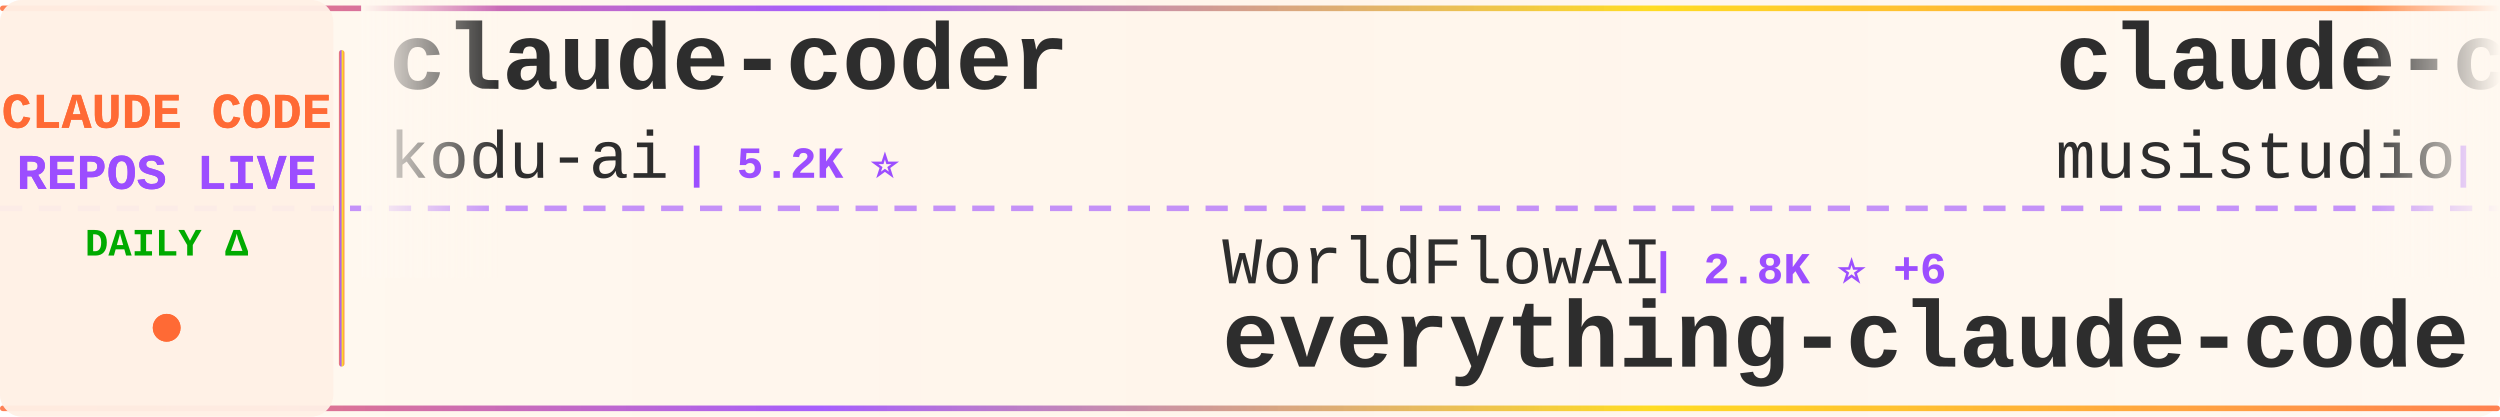
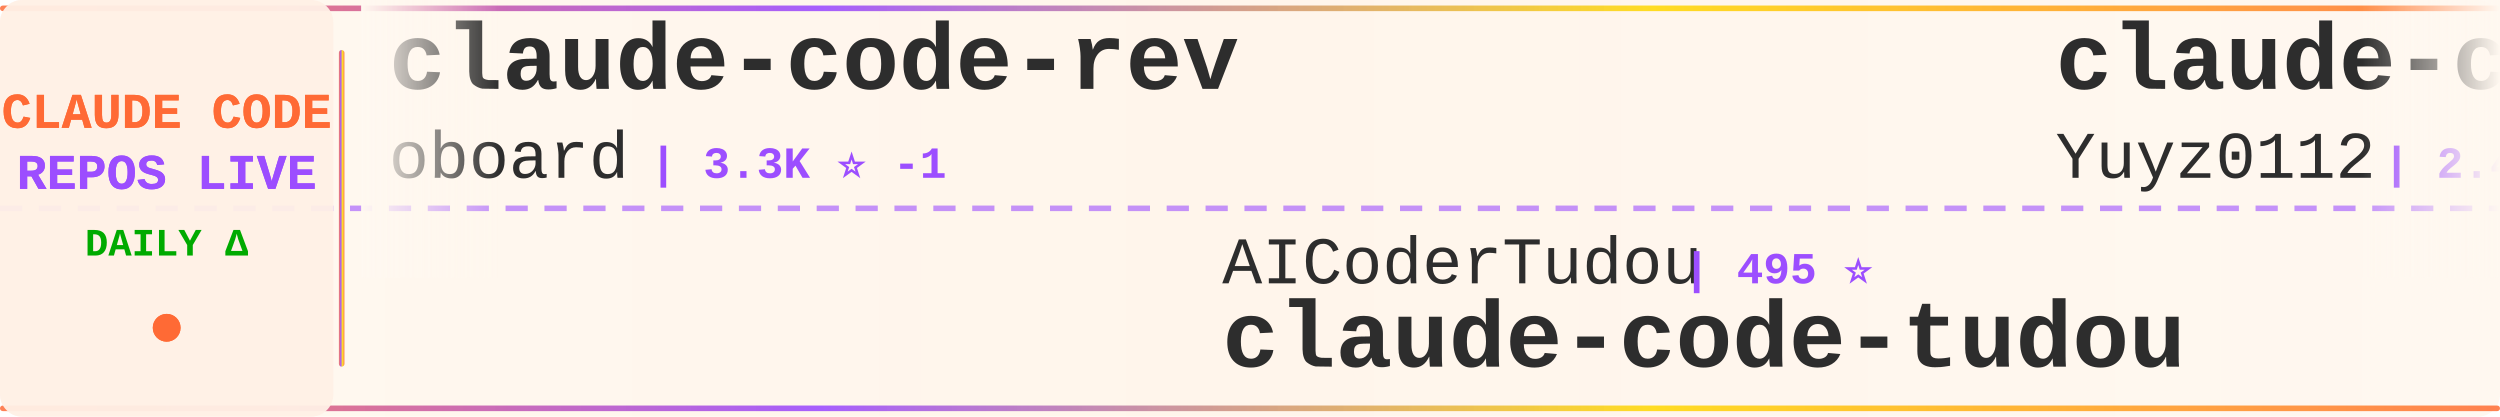
<svg xmlns="http://www.w3.org/2000/svg" width="900" height="150">
  <defs>
    <linearGradient id="tickerBg" x1="0%" y1="0%" x2="100%" y2="0%">
      <stop offset="0%" style="stop-color:#fff8f0;stop-opacity:0.98" />
      <stop offset="50%" style="stop-color:#fff5eb;stop-opacity:1" />
      <stop offset="100%" style="stop-color:#fff8f0;stop-opacity:0.98" />
    </linearGradient>
    <linearGradient id="borderGrad" x1="0%" y1="0%" x2="100%" y2="0%">
      <stop offset="0%" style="stop-color:#FF6B35;stop-opacity:0.85">
        <animate attributeName="stop-opacity" values="0.85;1;0.85" dur="2s" repeatCount="indefinite" />
      </stop>
      <stop offset="33%" style="stop-color:#9C4EFF;stop-opacity:0.9">
        <animate attributeName="stop-opacity" values="0.9;1;0.9" dur="2.2s" repeatCount="indefinite" />
      </stop>
      <stop offset="66%" style="stop-color:#FFD700;stop-opacity:0.85">
        <animate attributeName="stop-opacity" values="0.85;1;0.85" dur="1.8s" repeatCount="indefinite" />
      </stop>
      <stop offset="100%" style="stop-color:#FF6B35;stop-opacity:0.85">
        <animate attributeName="stop-opacity" values="0.85;1;0.85" dur="2s" repeatCount="indefinite" />
      </stop>
    </linearGradient>
    <filter id="textGlow">
      <feGaussianBlur stdDeviation="0.15" result="coloredBlur" />
      <feMerge>
        <feMergeNode in="coloredBlur" />
        <feMergeNode in="SourceGraphic" />
      </feMerge>
    </filter>
    <filter id="metricGlow">
      <feGaussianBlur stdDeviation="0.2" result="coloredBlur" />
      <feMerge>
        <feMergeNode in="coloredBlur" />
        <feMergeNode in="SourceGraphic" />
      </feMerge>
    </filter>
    <linearGradient id="leftFade" x1="0%" y1="0%" x2="100%" y2="0%">
      <stop offset="0%" style="stop-color:#fff8f0;stop-opacity:1" />
      <stop offset="100%" style="stop-color:#fff8f0;stop-opacity:0" />
    </linearGradient>
    <linearGradient id="rightFade" x1="0%" y1="0%" x2="100%" y2="0%">
      <stop offset="0%" style="stop-color:#fff8f0;stop-opacity:0" />
      <stop offset="100%" style="stop-color:#fff8f0;stop-opacity:1" />
    </linearGradient>
  </defs>
  <rect width="900" height="150" fill="url(#tickerBg)" rx="8" />
  <rect x="0" y="2" width="900" height="2" fill="url(#borderGrad)" rx="1" />
  <rect x="0" y="146" width="900" height="2" fill="url(#borderGrad)" rx="1" />
  <line x1="0" y1="75" x2="900" y2="75" stroke="#9C4EFF" stroke-width="2" stroke-dasharray="8 6" opacity="0.6" />
  <rect x="0" y="0" width="120" height="150" fill="#fff0e6" opacity="0.95" rx="8" />
  <text x="60" y="46" font-family="'Courier New', monospace" font-size="18" font-weight="bold" fill="#FF6B35" text-anchor="middle" filter="url(#textGlow)">
    CLAUDE CODE
  </text>
  <text x="60" y="68" font-family="'Courier New', monospace" font-size="18" font-weight="bold" fill="#9C4EFF" text-anchor="middle" filter="url(#textGlow)">
    REPOS LIVE
  </text>
  <text x="60" y="92" font-family="'Courier New', monospace" font-size="14" font-weight="bold" fill="#00aa00" text-anchor="middle">
    DAILY Δ
  </text>
  <circle cx="60" cy="118" r="5" fill="#FF6B35" filter="url(#metricGlow)">
    <animate attributeName="r" values="4;6;4" dur="1.5s" repeatCount="indefinite" />
    <animate attributeName="opacity" values="0.6;1;0.6" dur="1.5s" repeatCount="indefinite" />
  </circle>
  <rect x="122" y="18" width="2" height="114" fill="url(#borderGrad)" rx="1" />
  <clipPath id="tickerClip">
    <rect x="130" y="0" width="770" height="150" />
  </clipPath>
  <g clip-path="url(#tickerClip)">
    <g id="tickerItems">
      <animateTransform attributeName="transform" attributeType="XML" type="translate" from="0 0" to="-3000 0" dur="54s" repeatCount="indefinite" />
      <g transform="translate(0, 0)">
-         <text x="140" y="32" font-family="'Courier New', monospace" font-size="34" font-weight="bold" fill="#2d2d2d">claude-coder</text>
-         <text x="140" y="64" font-family="'Courier New', monospace" font-size="24" font-weight="normal" fill="#2d2d2d" opacity="1.0">kodu-ai</text>
-         <text x="246" y="64" font-family="'Courier New', monospace" font-size="16" font-weight="bold" fill="#9C4EFF"> | 5.2K ⭐</text>
+         <text x="140" y="32" font-family="'Courier New', monospace" font-size="34" font-weight="bold" fill="#2d2d2d">claude-code-rev</text>
+         <text x="140" y="64" font-family="'Courier New', monospace" font-size="24" font-weight="normal" fill="#2d2d2d" opacity="1.0">oboard</text>
+         <text x="234" y="64" font-family="'Courier New', monospace" font-size="16" font-weight="bold" fill="#9C4EFF"> | 3.3K ⭐ -1</text>
      </g>
      <g transform="translate(300, 0)">
-         <text x="140" y="102" font-family="'Courier New', monospace" font-size="24" font-weight="normal" fill="#2d2d2d" opacity="1.0">WorldFlowAI</text>
-         <text x="294" y="102" font-family="'Courier New', monospace" font-size="16" font-weight="bold" fill="#9C4EFF"> | 2.8K ⭐ +6</text>
-         <text x="140" y="132" font-family="'Courier New', monospace" font-size="34" font-weight="bold" fill="#2d2d2d">everything-claude-code</text>
+         <text x="140" y="102" font-family="'Courier New', monospace" font-size="24" font-weight="normal" fill="#2d2d2d" opacity="1.0">AICoderTudou</text>
+         <text x="306" y="102" font-family="'Courier New', monospace" font-size="16" font-weight="bold" fill="#9C4EFF"> | 495 ⭐</text>
+         <text x="140" y="132" font-family="'Courier New', monospace" font-size="34" font-weight="bold" fill="#2d2d2d">claude-code-tudou</text>
      </g>
      <g transform="translate(600, 0)">
-         <text x="140" y="32" font-family="'Courier New', monospace" font-size="34" font-weight="bold" fill="#2d2d2d">claude-code-router</text>
-         <text x="140" y="64" font-family="'Courier New', monospace" font-size="24" font-weight="normal" fill="#2d2d2d" opacity="1.0">musistudio</text>
-         <text x="282" y="64" font-family="'Courier New', monospace" font-size="16" font-weight="bold" fill="#9C4EFF"> | 37.2K ⭐</text>
+         <text x="140" y="32" font-family="'Courier New', monospace" font-size="34" font-weight="bold" fill="#2d2d2d">claude-code-reverse</text>
+         <text x="140" y="64" font-family="'Courier New', monospace" font-size="24" font-weight="normal" fill="#2d2d2d" opacity="1.0">Yuyz0112</text>
+         <text x="258" y="64" font-family="'Courier New', monospace" font-size="16" font-weight="bold" fill="#9C4EFF"> | 2.4K ⭐</text>
      </g>
      <g transform="translate(900, 0)">
-         <text x="140" y="102" font-family="'Courier New', monospace" font-size="24" font-weight="normal" fill="#2d2d2d" opacity="1.0">FlorianBruniaux</text>
-         <text x="342" y="102" font-family="'Courier New', monospace" font-size="16" font-weight="bold" fill="#9C4EFF"> | 5.9K ⭐ +2</text>
-         <text x="140" y="132" font-family="'Courier New', monospace" font-size="34" font-weight="bold" fill="#2d2d2d">claude-code-ultimate-gui...</text>
+         <text x="140" y="102" font-family="'Courier New', monospace" font-size="24" font-weight="normal" fill="#2d2d2d" opacity="1.0">Pimzino</text>
+         <text x="246" y="102" font-family="'Courier New', monospace" font-size="16" font-weight="bold" fill="#9C4EFF"> | 3.9K ⭐</text>
+         <text x="140" y="132" font-family="'Courier New', monospace" font-size="34" font-weight="bold" fill="#2d2d2d">claude-code-spec-workflo...</text>
      </g>
      <g transform="translate(1200, 0)">
-         <text x="140" y="32" font-family="'Courier New', monospace" font-size="34" font-weight="bold" fill="#2d2d2d">edmunds-claude-code</text>
-         <text x="140" y="64" font-family="'Courier New', monospace" font-size="24" font-weight="normal" fill="#2d2d2d" opacity="1.0">edmund-io</text>
-         <text x="270" y="64" font-family="'Courier New', monospace" font-size="16" font-weight="bold" fill="#9C4EFF"> | 1.5K ⭐</text>
+         <text x="140" y="32" font-family="'Courier New', monospace" font-size="34" font-weight="bold" fill="#2d2d2d">claude-code-system-promp...</text>
+         <text x="140" y="64" font-family="'Courier New', monospace" font-size="24" font-weight="normal" fill="#2d2d2d" opacity="1.0">Piebald-AI</text>
+         <text x="282" y="64" font-family="'Courier New', monospace" font-size="16" font-weight="bold" fill="#9C4EFF"> | 12.6K ⭐ +2</text>
      </g>
      <g transform="translate(1500, 0)">
-         <text x="140" y="102" font-family="'Courier New', monospace" font-size="24" font-weight="normal" fill="#2d2d2d" opacity="1.0">OrcaWhisper</text>
-         <text x="294" y="102" font-family="'Courier New', monospace" font-size="16" font-weight="bold" fill="#9C4EFF"> | 94 ⭐</text>
-         <text x="140" y="132" font-family="'Courier New', monospace" font-size="34" font-weight="bold" fill="#2d2d2d">Claude-Code</text>
+         <text x="140" y="102" font-family="'Courier New', monospace" font-size="24" font-weight="normal" fill="#2d2d2d" opacity="1.0">anthropics</text>
+         <text x="282" y="102" font-family="'Courier New', monospace" font-size="16" font-weight="bold" fill="#9C4EFF"> | 976 ⭐</text>
+         <text x="140" y="132" font-family="'Courier New', monospace" font-size="34" font-weight="bold" fill="#2d2d2d">claude-code-base-action</text>
      </g>
      <g transform="translate(1800, 0)">
-         <text x="140" y="32" font-family="'Courier New', monospace" font-size="34" font-weight="bold" fill="#2d2d2d">claude-code-guide</text>
-         <text x="140" y="64" font-family="'Courier New', monospace" font-size="24" font-weight="normal" fill="#2d2d2d" opacity="1.0">zebbern</text>
-         <text x="246" y="64" font-family="'Courier New', monospace" font-size="16" font-weight="bold" fill="#9C4EFF"> | 4.6K ⭐ +1</text>
+         <text x="140" y="32" font-family="'Courier New', monospace" font-size="34" font-weight="bold" fill="#2d2d2d">claude-code-sourcemap</text>
+         <text x="140" y="64" font-family="'Courier New', monospace" font-size="24" font-weight="normal" fill="#2d2d2d" opacity="1.0">ChinaSiro</text>
+         <text x="270" y="64" font-family="'Courier New', monospace" font-size="16" font-weight="bold" fill="#9C4EFF"> | 9.7K ⭐</text>
      </g>
      <g transform="translate(2100, 0)">
-         <text x="140" y="102" font-family="'Courier New', monospace" font-size="24" font-weight="normal" fill="#2d2d2d" opacity="1.0">anthropics</text>
-         <text x="282" y="102" font-family="'Courier New', monospace" font-size="16" font-weight="bold" fill="#9C4EFF"> | 8.8K ⭐ +1</text>
-         <text x="140" y="132" font-family="'Courier New', monospace" font-size="34" font-weight="bold" fill="#2d2d2d">claude-code-action</text>
+         <text x="140" y="102" font-family="'Courier New', monospace" font-size="24" font-weight="normal" fill="#2d2d2d" opacity="1.0">wanshuiyin</text>
+         <text x="282" y="102" font-family="'Courier New', monospace" font-size="16" font-weight="bold" fill="#9C4EFF"> | 16.0K ⭐ +4</text>
+         <text x="140" y="132" font-family="'Courier New', monospace" font-size="34" font-weight="bold" fill="#2d2d2d">Auto-claude-code-researc...</text>
      </g>
      <g transform="translate(2400, 0)">
-         <text x="140" y="32" font-family="'Courier New', monospace" font-size="34" font-weight="bold" fill="#2d2d2d">claude-code-source</text>
-         <text x="140" y="64" font-family="'Courier New', monospace" font-size="24" font-weight="normal" fill="#2d2d2d" opacity="1.0">JrCx7scC</text>
-         <text x="258" y="64" font-family="'Courier New', monospace" font-size="16" font-weight="bold" fill="#9C4EFF"> | 376 ⭐</text>
+         <text x="140" y="32" font-family="'Courier New', monospace" font-size="34" font-weight="bold" fill="#2d2d2d">claude-code-security-rev...</text>
+         <text x="140" y="64" font-family="'Courier New', monospace" font-size="24" font-weight="normal" fill="#2d2d2d" opacity="1.0">anthropics</text>
+         <text x="282" y="64" font-family="'Courier New', monospace" font-size="16" font-weight="bold" fill="#9C4EFF"> | 6.2K ⭐</text>
      </g>
      <g transform="translate(2700, 0)">
-         <text x="140" y="102" font-family="'Courier New', monospace" font-size="24" font-weight="normal" fill="#2d2d2d" opacity="1.0">SeemSeam</text>
-         <text x="258" y="102" font-family="'Courier New', monospace" font-size="16" font-weight="bold" fill="#9C4EFF"> | 3.5K ⭐</text>
-         <text x="140" y="132" font-family="'Courier New', monospace" font-size="34" font-weight="bold" fill="#2d2d2d">claude_codex_bridge</text>
+         <text x="140" y="102" font-family="'Courier New', monospace" font-size="24" font-weight="normal" fill="#2d2d2d" opacity="1.0">huangjia2019</text>
+         <text x="306" y="102" font-family="'Courier New', monospace" font-size="16" font-weight="bold" fill="#9C4EFF"> | 1.1K ⭐</text>
+         <text x="140" y="132" font-family="'Courier New', monospace" font-size="34" font-weight="bold" fill="#2d2d2d">claude-code-engineering</text>
      </g>
      <g transform="translate(3000, 0)">
-         <text x="140" y="32" font-family="'Courier New', monospace" font-size="34" font-weight="bold" fill="#2d2d2d">claude-coder</text>
-         <text x="140" y="64" font-family="'Courier New', monospace" font-size="24" font-weight="normal" fill="#2d2d2d" opacity="1.0">kodu-ai</text>
-         <text x="246" y="64" font-family="'Courier New', monospace" font-size="16" font-weight="bold" fill="#9C4EFF"> | 5.2K ⭐</text>
+         <text x="140" y="32" font-family="'Courier New', monospace" font-size="34" font-weight="bold" fill="#2d2d2d">claude-code-rev</text>
+         <text x="140" y="64" font-family="'Courier New', monospace" font-size="24" font-weight="normal" fill="#2d2d2d" opacity="1.0">oboard</text>
+         <text x="234" y="64" font-family="'Courier New', monospace" font-size="16" font-weight="bold" fill="#9C4EFF"> | 3.3K ⭐ -1</text>
      </g>
      <g transform="translate(3300, 0)">
-         <text x="140" y="102" font-family="'Courier New', monospace" font-size="24" font-weight="normal" fill="#2d2d2d" opacity="1.0">WorldFlowAI</text>
-         <text x="294" y="102" font-family="'Courier New', monospace" font-size="16" font-weight="bold" fill="#9C4EFF"> | 2.8K ⭐ +6</text>
-         <text x="140" y="132" font-family="'Courier New', monospace" font-size="34" font-weight="bold" fill="#2d2d2d">everything-claude-code</text>
+         <text x="140" y="102" font-family="'Courier New', monospace" font-size="24" font-weight="normal" fill="#2d2d2d" opacity="1.0">AICoderTudou</text>
+         <text x="306" y="102" font-family="'Courier New', monospace" font-size="16" font-weight="bold" fill="#9C4EFF"> | 495 ⭐</text>
+         <text x="140" y="132" font-family="'Courier New', monospace" font-size="34" font-weight="bold" fill="#2d2d2d">claude-code-tudou</text>
      </g>
      <g transform="translate(3600, 0)">
-         <text x="140" y="32" font-family="'Courier New', monospace" font-size="34" font-weight="bold" fill="#2d2d2d">claude-code-router</text>
-         <text x="140" y="64" font-family="'Courier New', monospace" font-size="24" font-weight="normal" fill="#2d2d2d" opacity="1.0">musistudio</text>
-         <text x="282" y="64" font-family="'Courier New', monospace" font-size="16" font-weight="bold" fill="#9C4EFF"> | 37.2K ⭐</text>
+         <text x="140" y="32" font-family="'Courier New', monospace" font-size="34" font-weight="bold" fill="#2d2d2d">claude-code-reverse</text>
+         <text x="140" y="64" font-family="'Courier New', monospace" font-size="24" font-weight="normal" fill="#2d2d2d" opacity="1.0">Yuyz0112</text>
+         <text x="258" y="64" font-family="'Courier New', monospace" font-size="16" font-weight="bold" fill="#9C4EFF"> | 2.4K ⭐</text>
      </g>
      <g transform="translate(3900, 0)">
-         <text x="140" y="102" font-family="'Courier New', monospace" font-size="24" font-weight="normal" fill="#2d2d2d" opacity="1.0">FlorianBruniaux</text>
-         <text x="342" y="102" font-family="'Courier New', monospace" font-size="16" font-weight="bold" fill="#9C4EFF"> | 5.9K ⭐ +2</text>
-         <text x="140" y="132" font-family="'Courier New', monospace" font-size="34" font-weight="bold" fill="#2d2d2d">claude-code-ultimate-gui...</text>
+         <text x="140" y="102" font-family="'Courier New', monospace" font-size="24" font-weight="normal" fill="#2d2d2d" opacity="1.0">Pimzino</text>
+         <text x="246" y="102" font-family="'Courier New', monospace" font-size="16" font-weight="bold" fill="#9C4EFF"> | 3.9K ⭐</text>
+         <text x="140" y="132" font-family="'Courier New', monospace" font-size="34" font-weight="bold" fill="#2d2d2d">claude-code-spec-workflo...</text>
      </g>
    </g>
  </g>
  <rect x="130" y="0" width="50" height="100" fill="url(#leftFade)" />
  <rect x="850" y="0" width="50" height="100" fill="url(#rightFade)" />
</svg>
